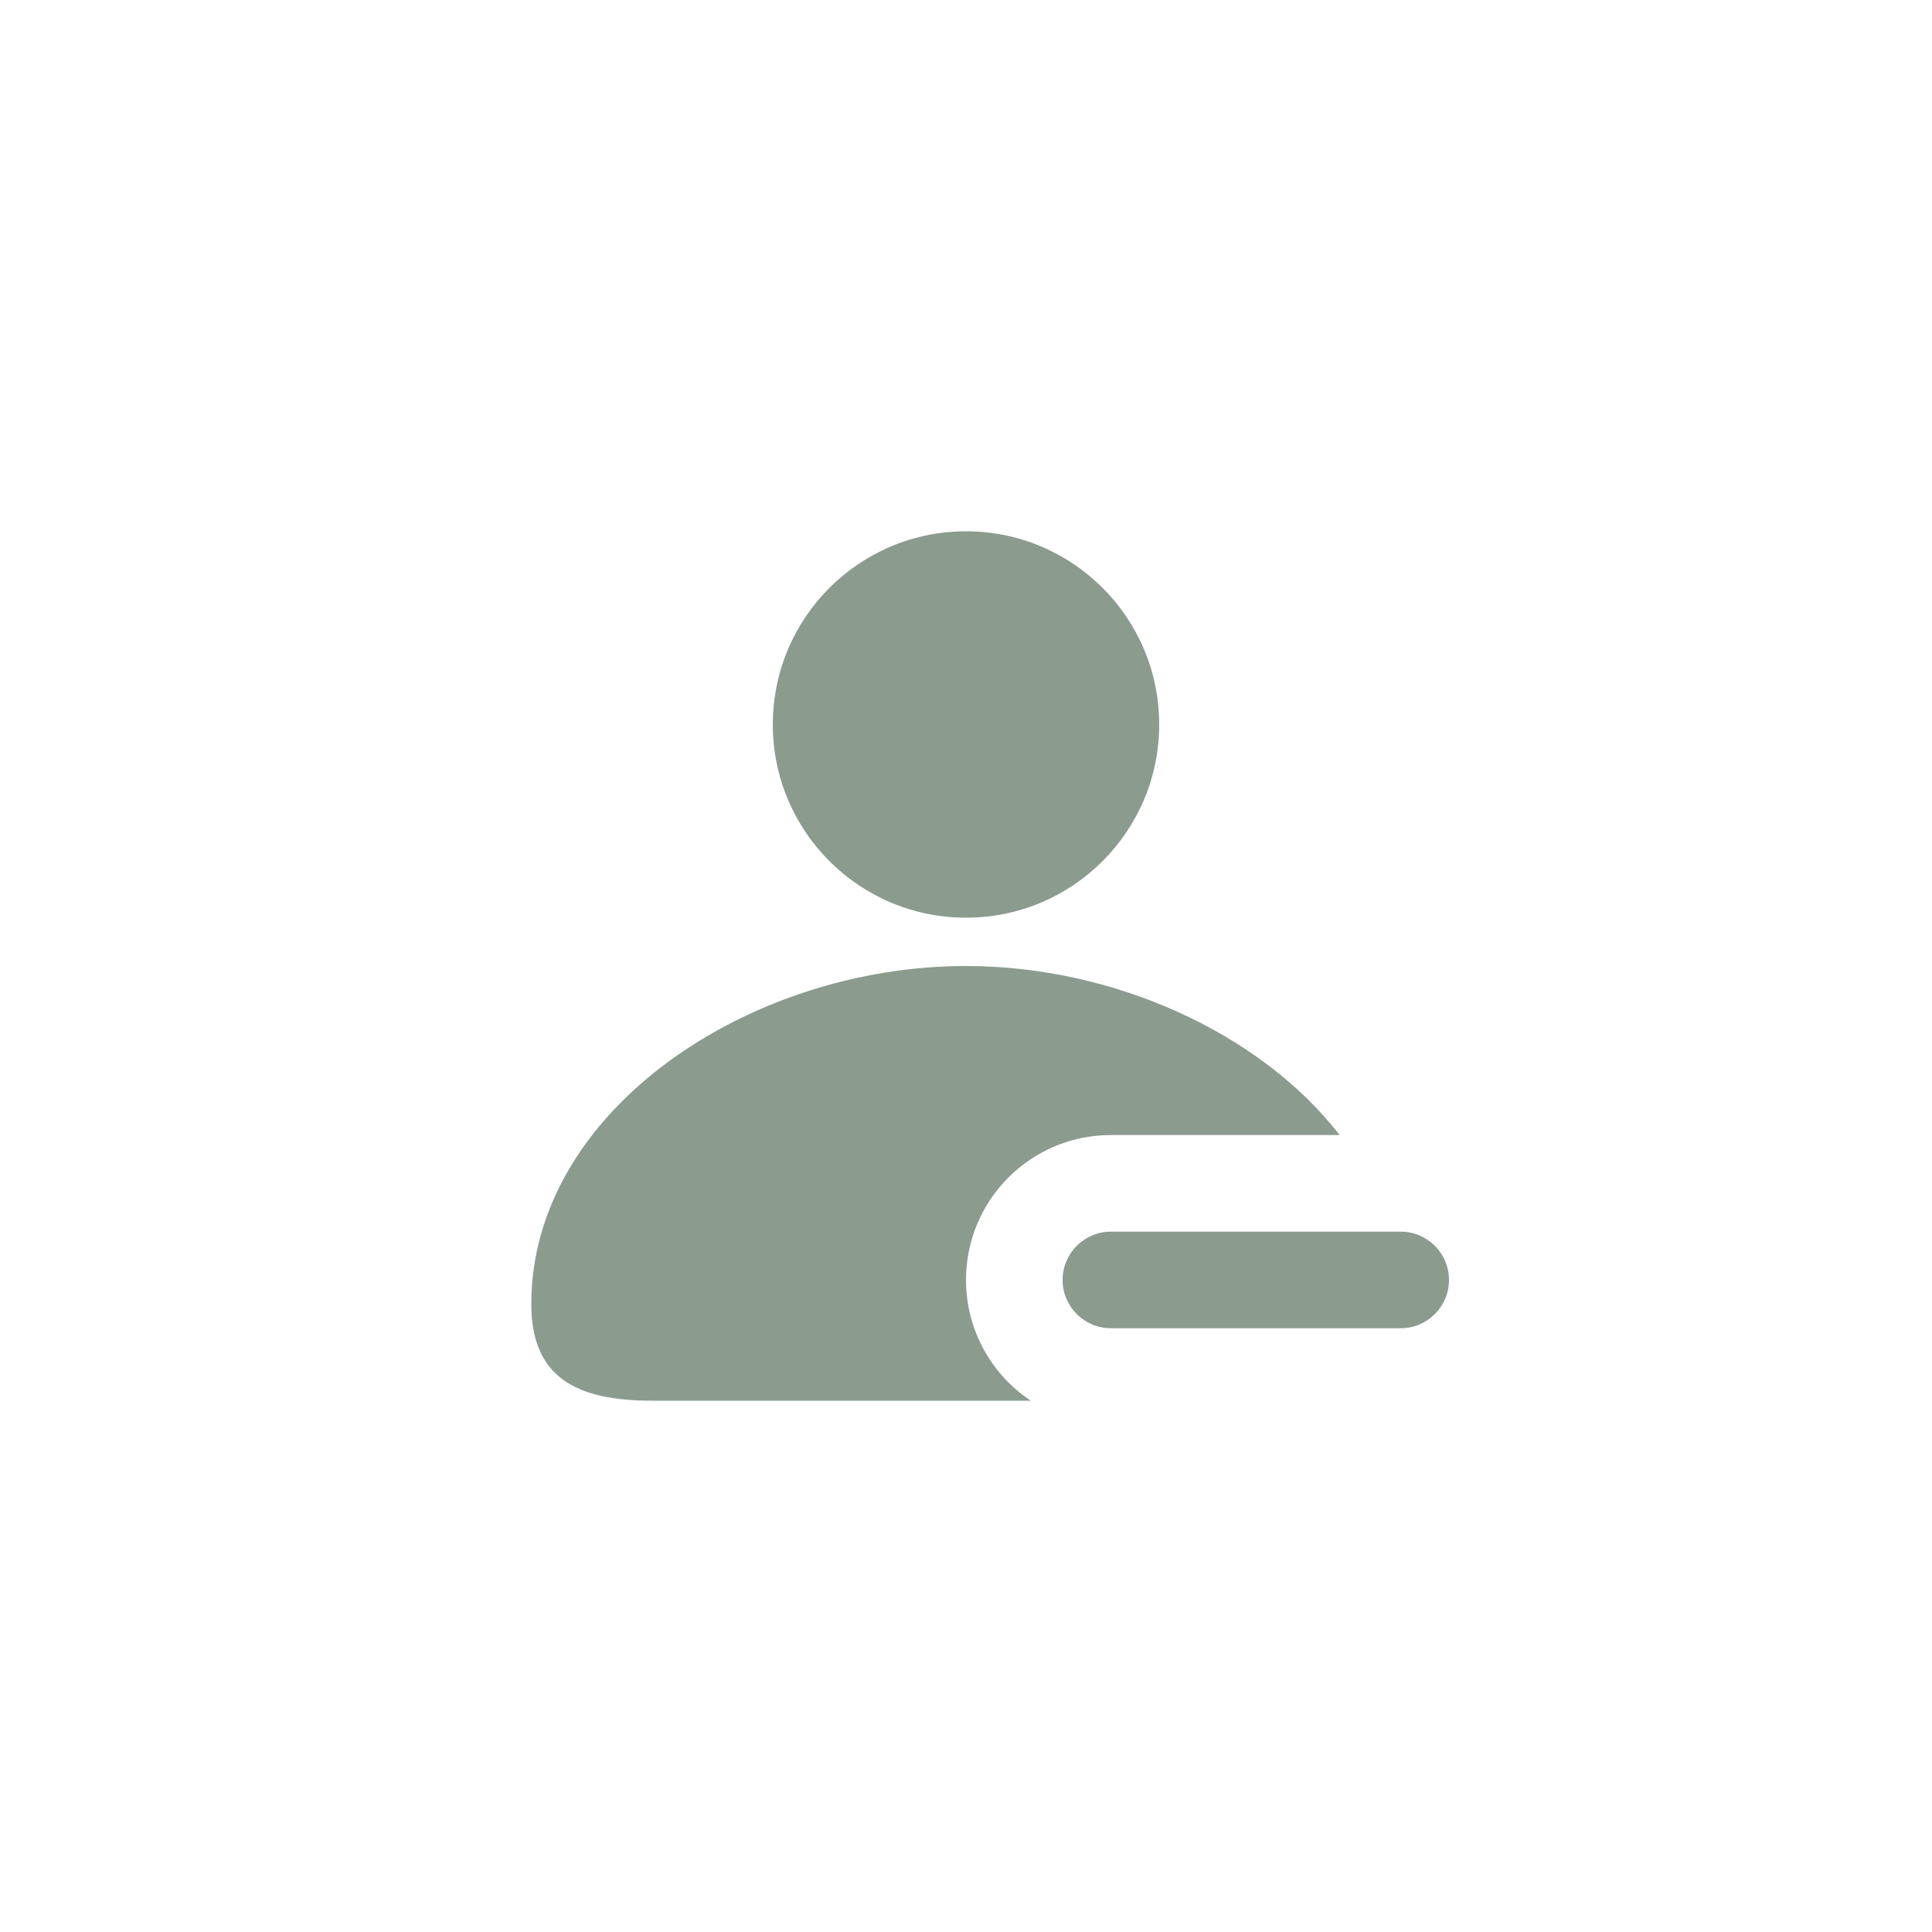
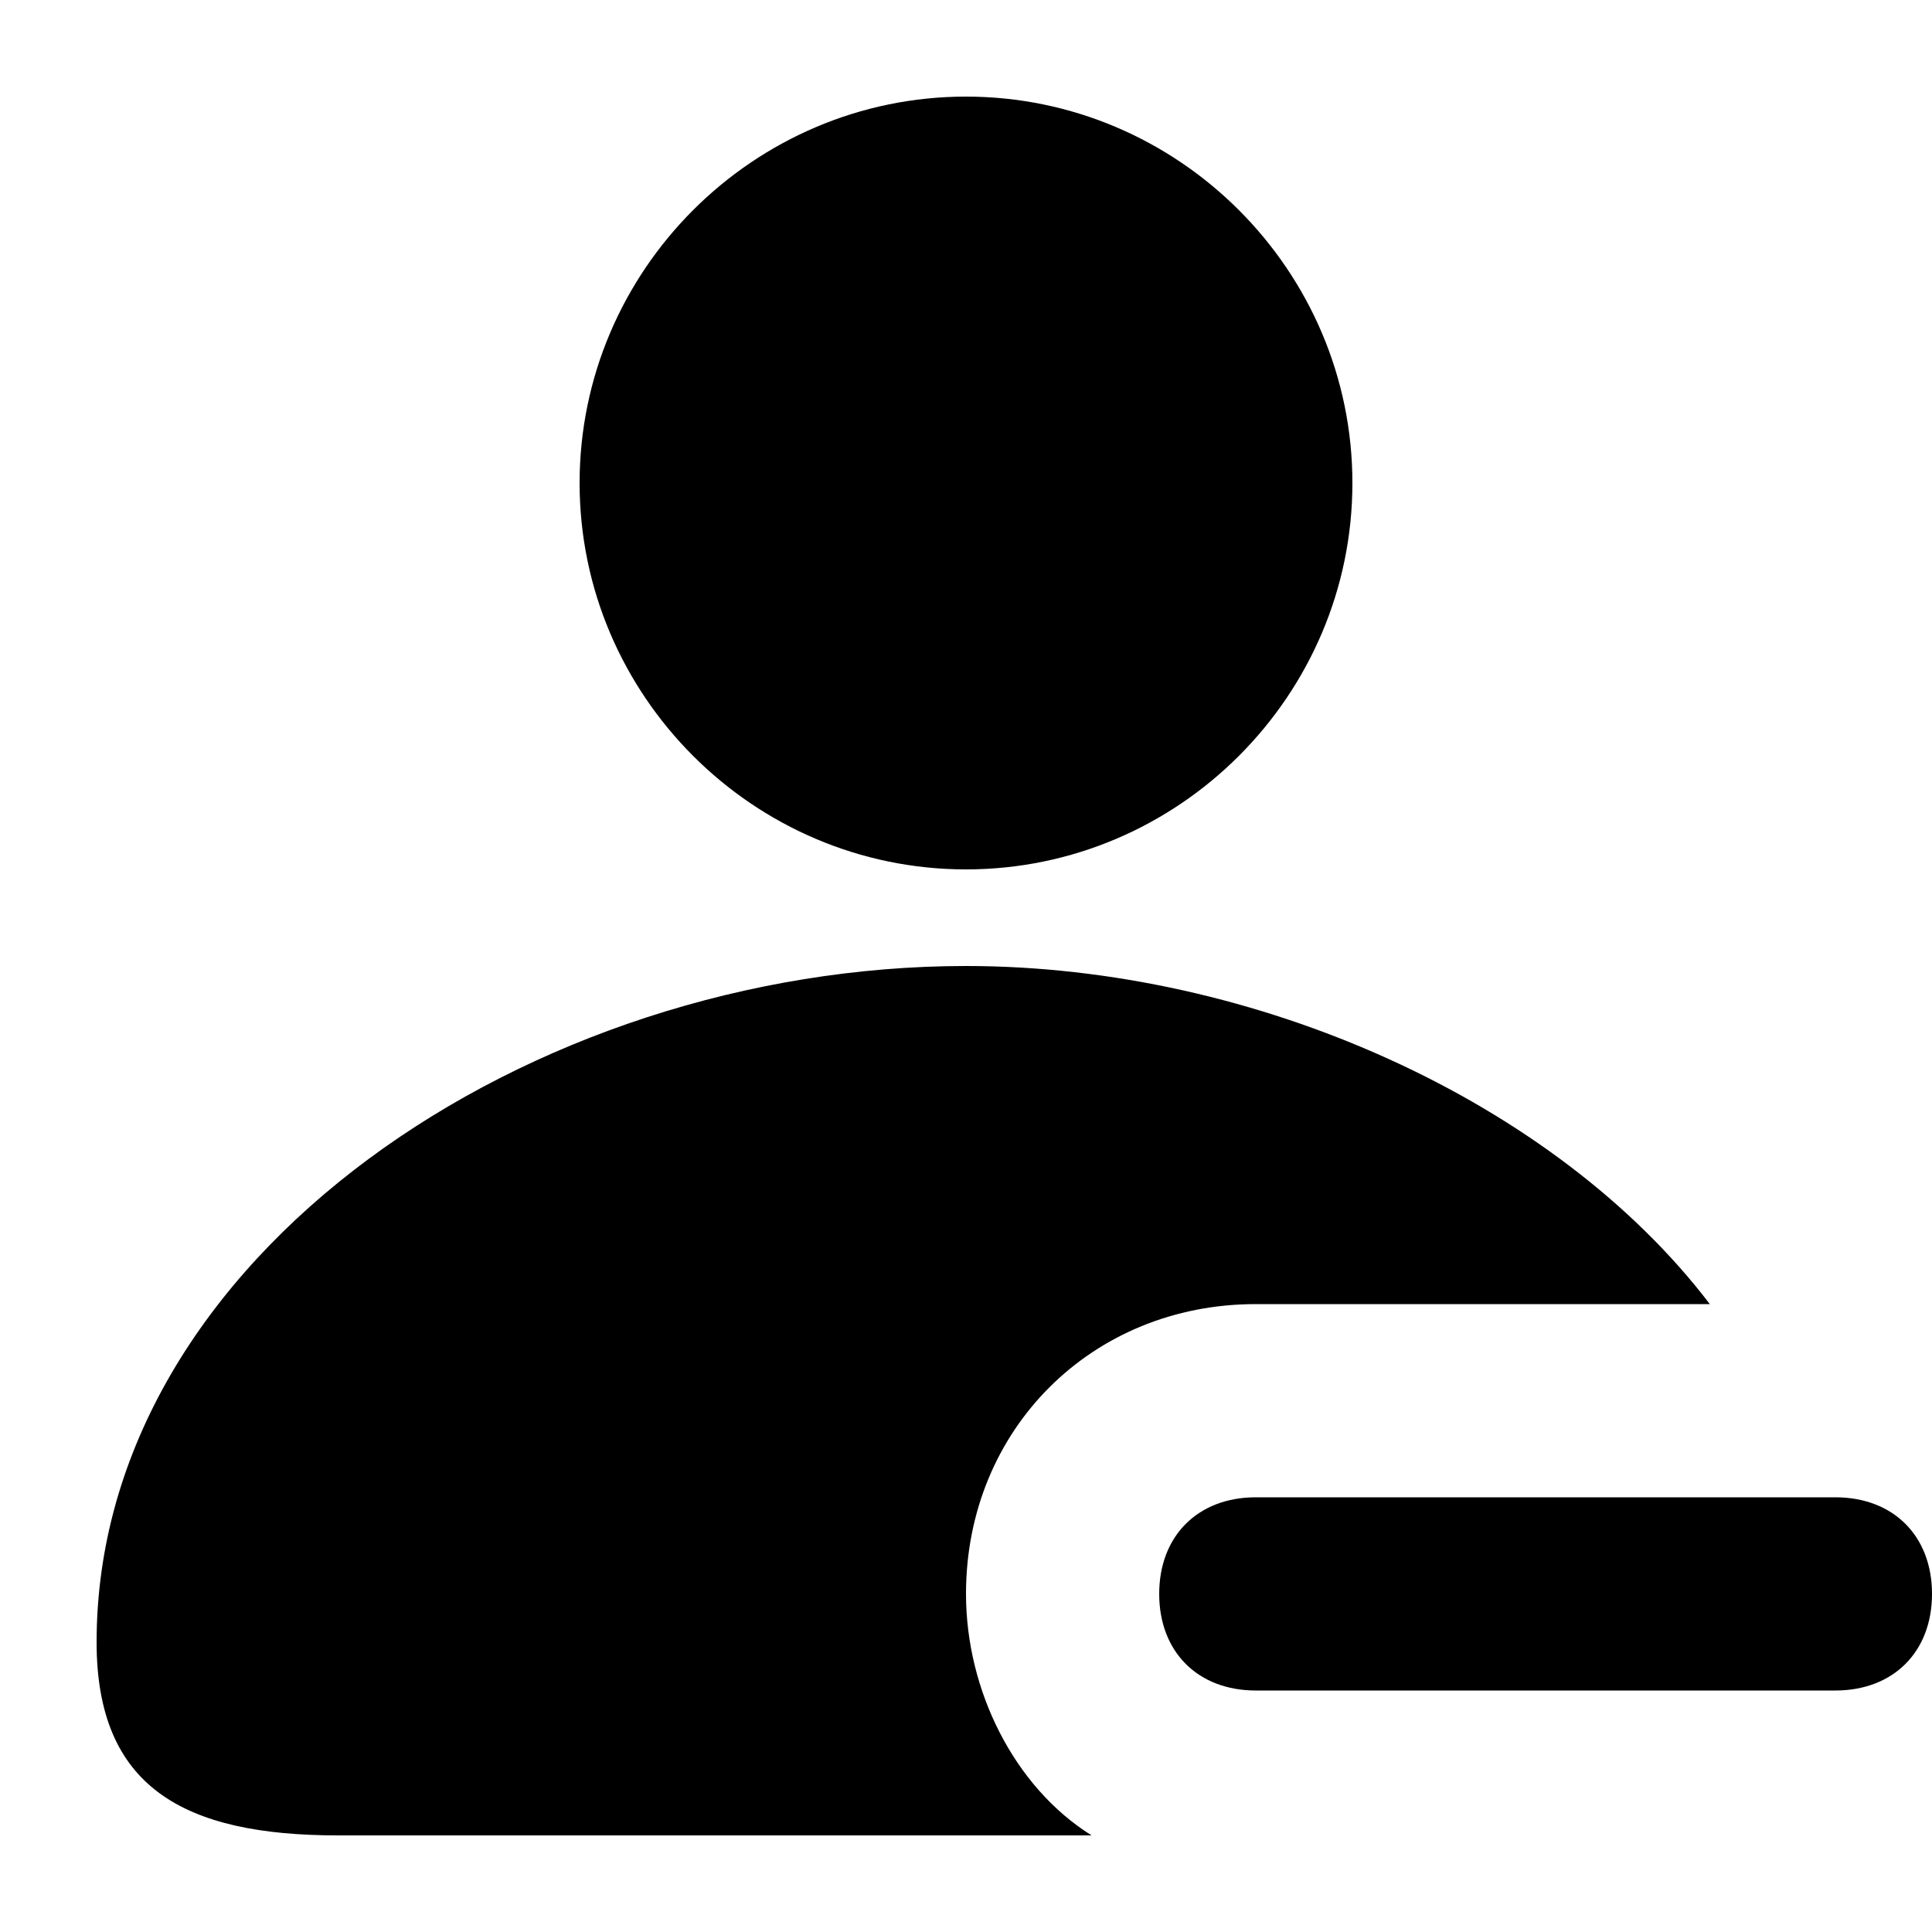
- <svg xmlns="http://www.w3.org/2000/svg" width="40" height="40" viewBox="0 0 40 40" fill="#8B9C8F">
-   <path d="M24 15C24 17.209 22.209 19 20 19C17.791 19 16 17.209 16 15C16 12.791 17.791 11 20 11C22.209 11 24 12.791 24 15Z" />
-   <path d="M20 26.5C20 27.544 20.533 28.462 21.341 29H13.5C11.908 29 11 28.5 11 27C11 23 15.5 20 19.998 20C23.042 20 26.086 21.373 27.737 23.5H23C21.343 23.5 20 24.843 20 26.5Z" />
-   <path d="M23 25.5H29C29.552 25.5 30 25.948 30 26.5C30 27.052 29.552 27.5 29 27.5H23C22.448 27.5 22 27.052 22 26.5C22 25.948 22.448 25.5 23 25.5Z" />
+ <svg xmlns="http://www.w3.org/2000/svg" version="1.1" id="Layer_1" x="0px" y="0px" viewBox="0 0 20 20" style="enable-background:new 0 0 20 20;" xml:space="preserve">
+   <path d="M14,5c0,2.2-1.8,4-4,4C7.8,9,6,7.2,6,5s1.8-4,4-4C12.2,1,14,2.8,14,5z" />
+   <path d="M10,16.5c0,1,0.5,2,1.3,2.5H3.5C1.9,19,1,18.5,1,17c0-4,4.5-7,9-7c3,0,6.1,1.4,7.7,3.5H13C11.3,13.5,10,14.8,10,16.5z" />
+   <path d="M13,15.5h6c0.6,0,1,0.4,1,1c0,0.6-0.4,1-1,1h-6c-0.6,0-1-0.4-1-1C12,15.9,12.4,15.5,13,15.5z" />
</svg>
